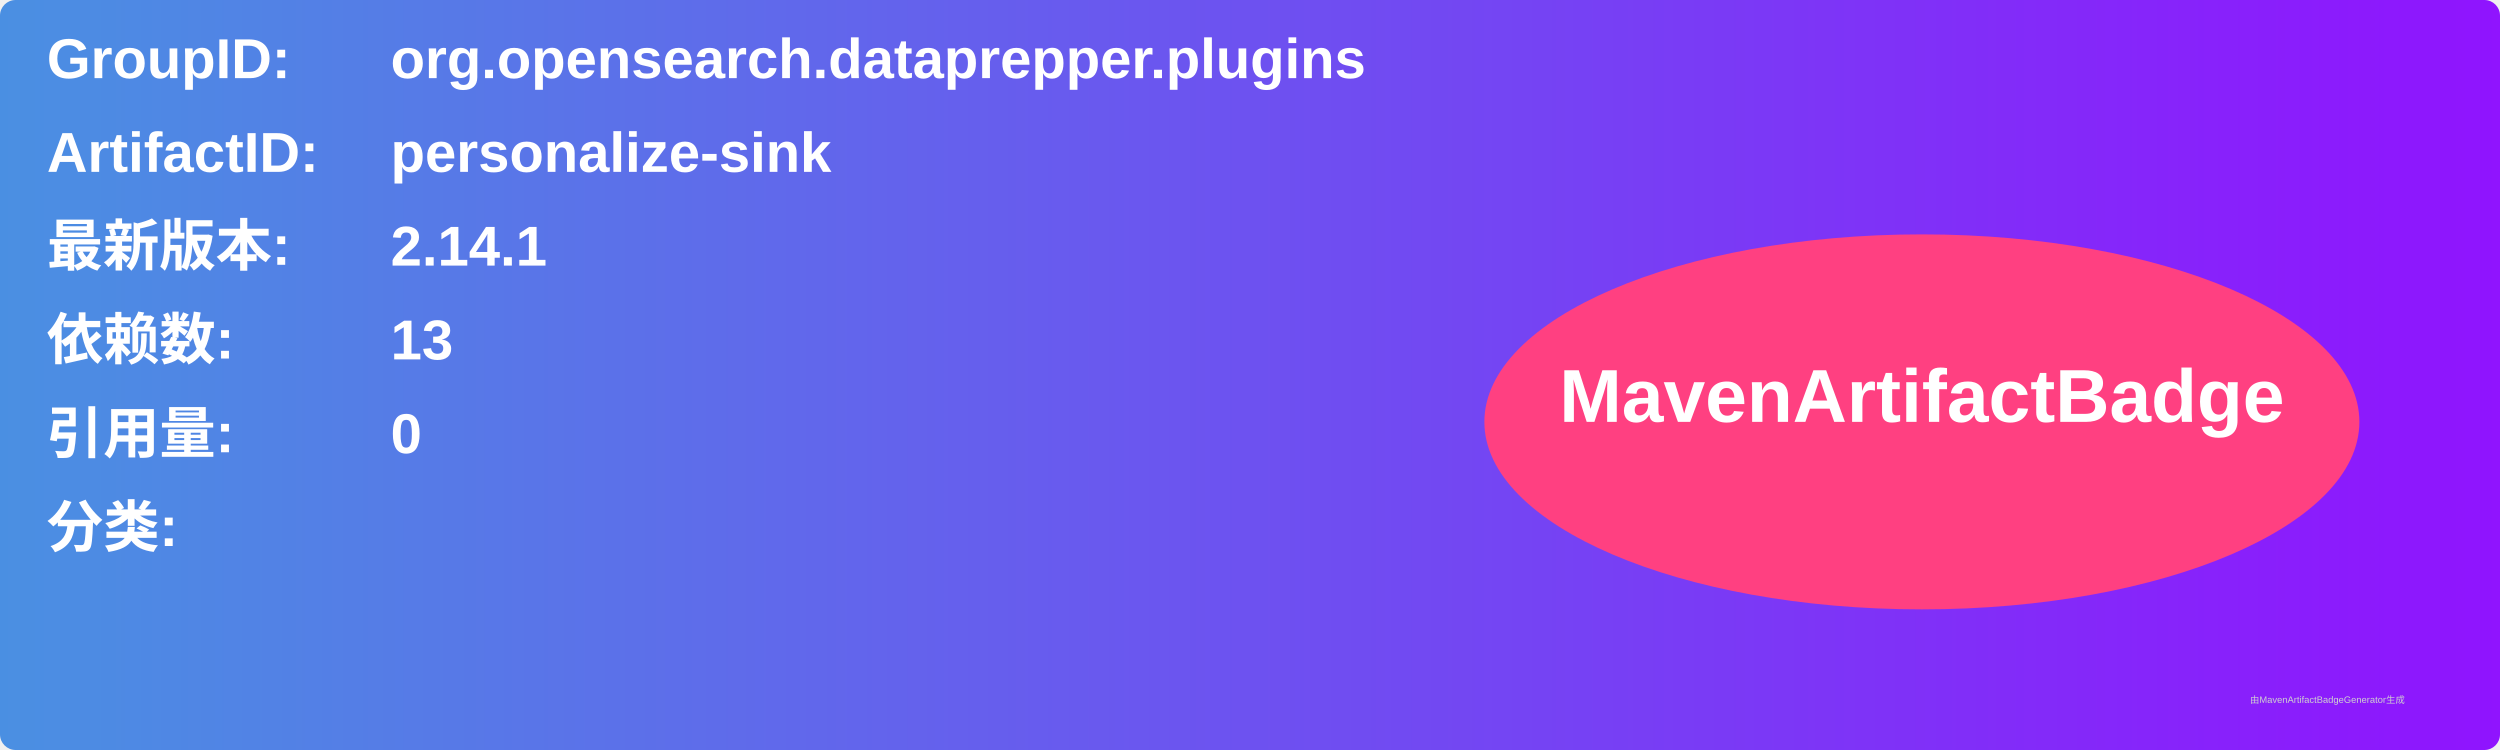
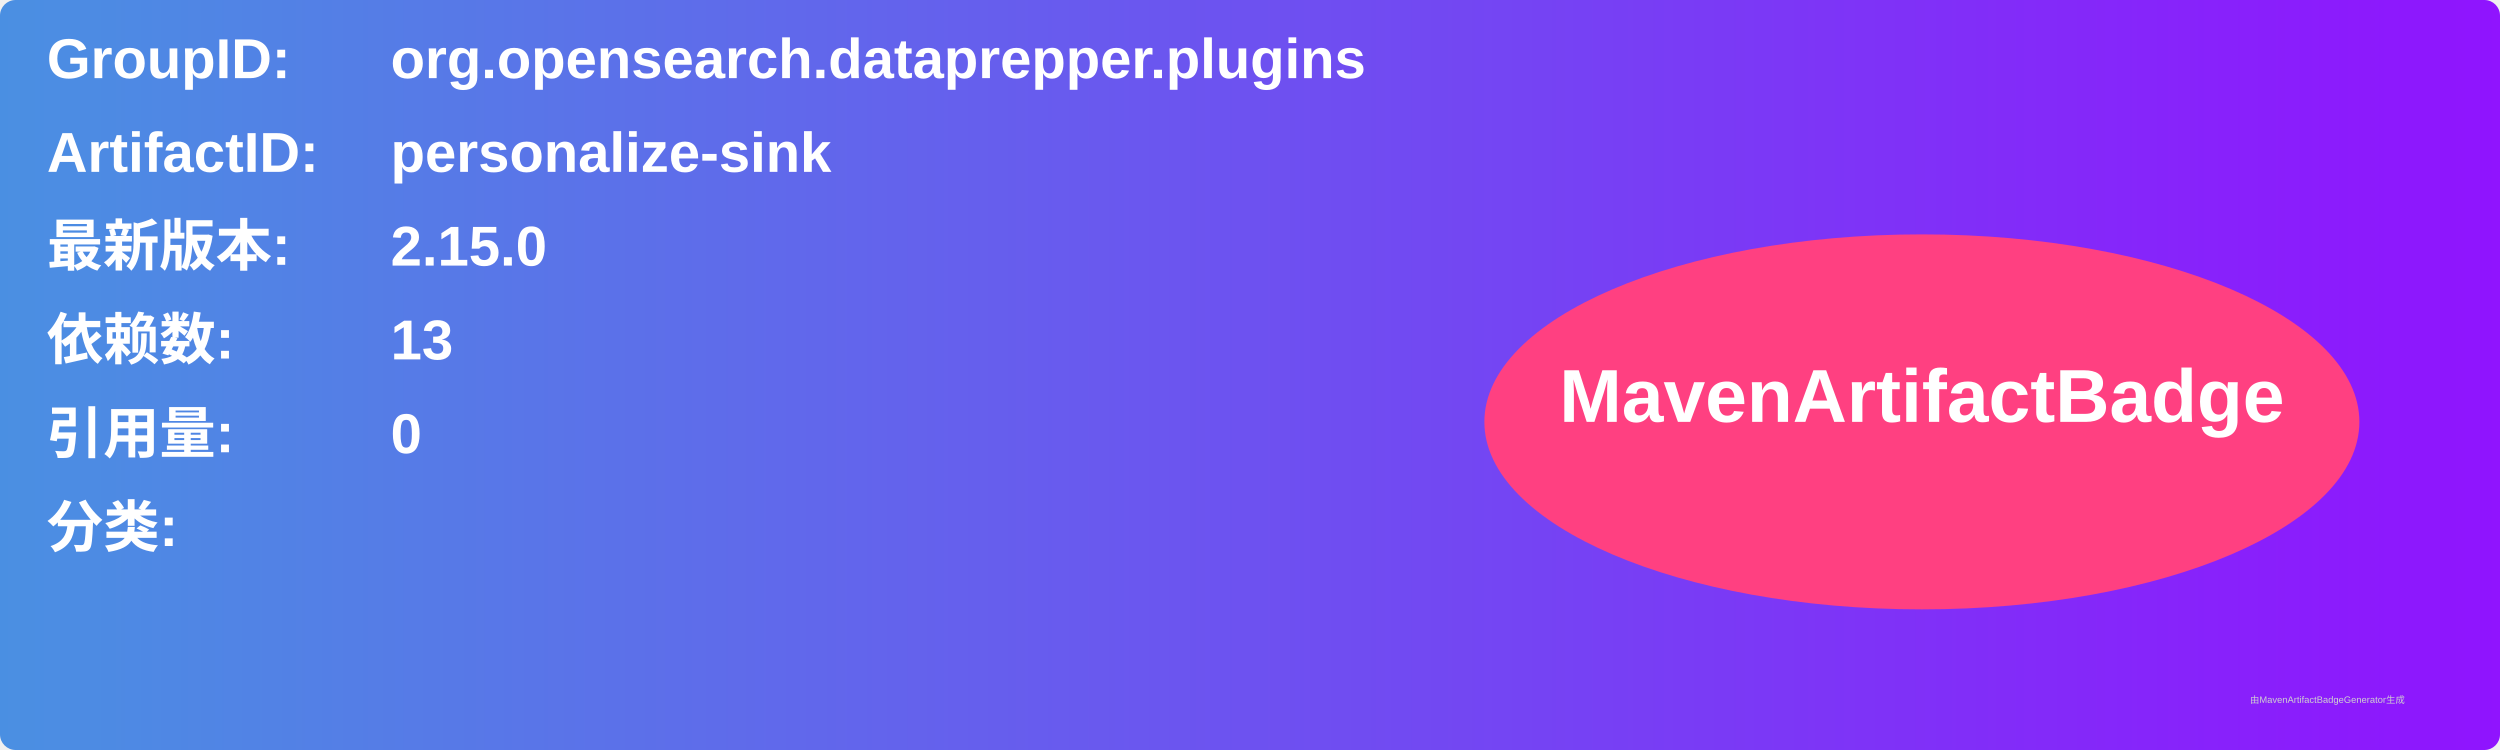
<svg xmlns="http://www.w3.org/2000/svg" width="800" height="240" viewBox="0 0 800 240">
  <linearGradient id="grad" x1="0%" y1="0%" x2="100%" y2="0%">
    <stop offset="0%" stop-color="#4a90e2" />
    <stop offset="100%" stop-color="#9013fe" />
  </linearGradient>
  <rect width="100%" height="100%" rx="5" ry="5" fill="url(#grad)" />
  <g transform="translate(15, 15)">
    <text x="0" y="10" font-family="Arial" font-size="18" fill="white" font-weight="bold" width="260">GroupID:</text>
    <text x="110" y="10" font-family="Arial" font-size="18" fill="white" font-weight="bold" width="460">org.opensearch.dataprepper.plugins</text>
    <text x="0" y="40" font-family="Arial" font-size="18" fill="white" font-weight="bold" width="260">ArtifactID:</text>
    <text x="110" y="40" font-family="Arial" font-size="18" fill="white" font-weight="bold" width="460">personalize-sink</text>
    <text x="0" y="70" font-family="Arial" font-size="18" fill="white" font-weight="bold">最新版本:</text>
    <text x="110" y="70" font-family="Arial" font-size="18" fill="white" font-weight="bold">
-       <tspan font-weight="bold">2.14.1</tspan>
+       <tspan font-weight="bold">2.15.0</tspan>
    </text>
    <text x="0" y="100" font-family="Arial" font-size="18" fill="white" font-weight="bold">依赖数: </text>
    <text x="110" y="100" font-family="Arial" font-size="18" fill="white">
      <tspan font-weight="bold">13</tspan>
    </text>
    <text x="0" y="130" font-family="Arial" font-size="18" fill="white" font-weight="bold">引用量: </text>
    <text x="110" y="130" font-family="Arial" font-size="18" fill="white">
      <tspan font-weight="bold">0</tspan>
    </text>
    <text x="0" y="160" font-family="Arial" font-size="18" fill="white" font-weight="bold">分类:</text>
    <text x="10" y="190" font-family="Arial" font-size="10" fill="white">
      <tspan font-weight="bold" />
    </text>
    <ellipse cx="600" cy="120" rx="140" ry="60" fill="#ff4081" />
    <text x="600" y="120" text-anchor="middle" font-family="Arial" font-size="24" fill="white" font-weight="bold">MavenArtifactBadge</text>
  </g>
  <text x="720" y="225" font-family="Arial" font-size="3" fill="#d0d0d0">由MavenArtifactBadgeGenerator生成</text>
</svg>
